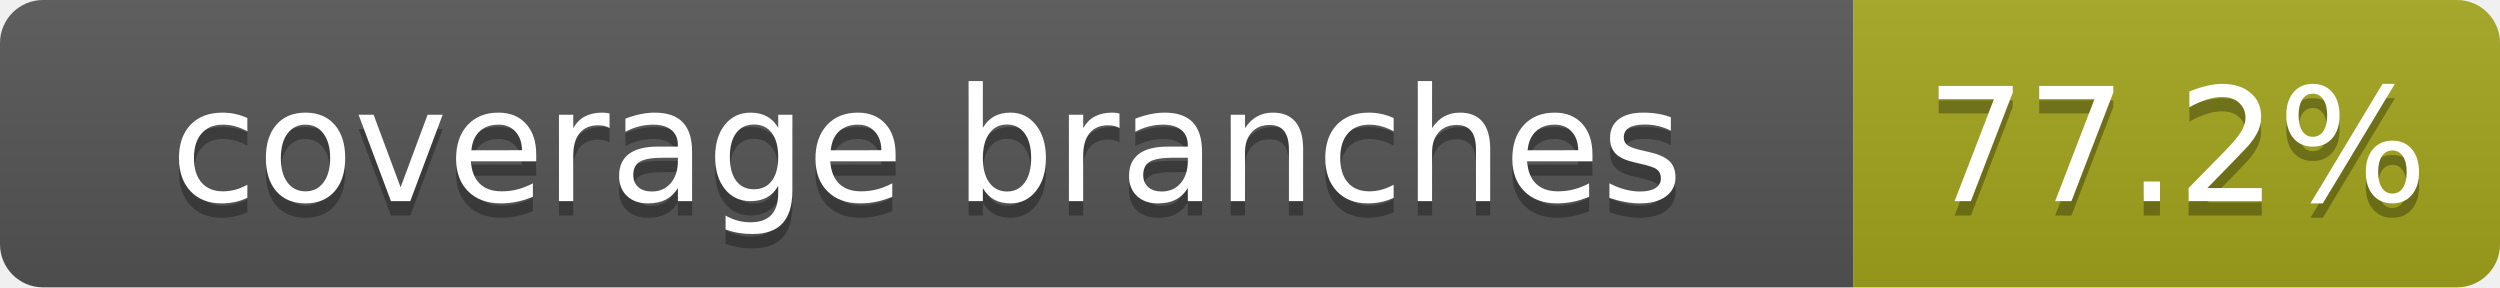
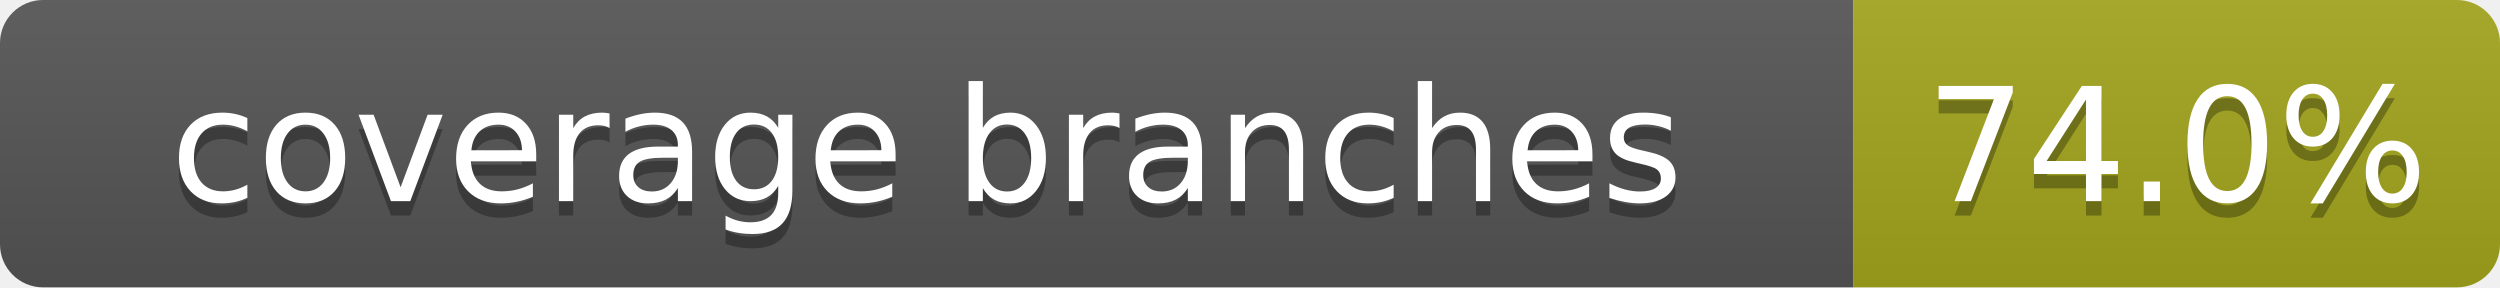
- <svg xmlns="http://www.w3.org/2000/svg" width="174" height="20" role="img" aria-label="coverage branches: 77.2%">
+ <svg xmlns="http://www.w3.org/2000/svg" width="174" height="20" role="img" aria-label="coverage branches: 74.0%">
  <linearGradient id="s" x2="0" y2="100%">
    <stop offset="0" stop-color="#bbb" stop-opacity=".1" />
    <stop offset="1" stop-opacity=".1" />
  </linearGradient>
  <clipPath id="r">
    <rect width="174" height="20" rx="3" fill="#fff" />
  </clipPath>
  <g clip-path="url(#r)">
    <rect width="129" height="20" fill="#555" />
    <rect x="129" width="45" height="20" fill="#a4a61d" />
    <rect width="174" height="20" fill="url(#s)" />
  </g>
  <g fill="#fff" text-anchor="middle" font-family="Verdana,Geneva,DejaVu Sans,sans-serif" text-rendering="geometricPrecision" font-size="110">
    <text aria-hidden="true" x="645" y="150" fill="#010101" fill-opacity=".3" transform="scale(.1)" textLength="1290">coverage branches</text>
    <text x="645" y="140" transform="scale(.1)" fill="#fff" textLength="1290">coverage branches</text>
-     <text aria-hidden="true" x="1515" y="150" fill="#010101" fill-opacity=".3" transform="scale(.1)" textLength="450">77.2%</text>
-     <text x="1515" y="140" transform="scale(.1)" fill="#fff" textLength="450">77.2%</text>
+     <text aria-hidden="true" x="1515" y="150" fill="#010101" fill-opacity=".3" transform="scale(.1)" textLength="450">74.0%</text>
+     <text x="1515" y="140" transform="scale(.1)" fill="#fff" textLength="450">74.0%</text>
  </g>
</svg>
